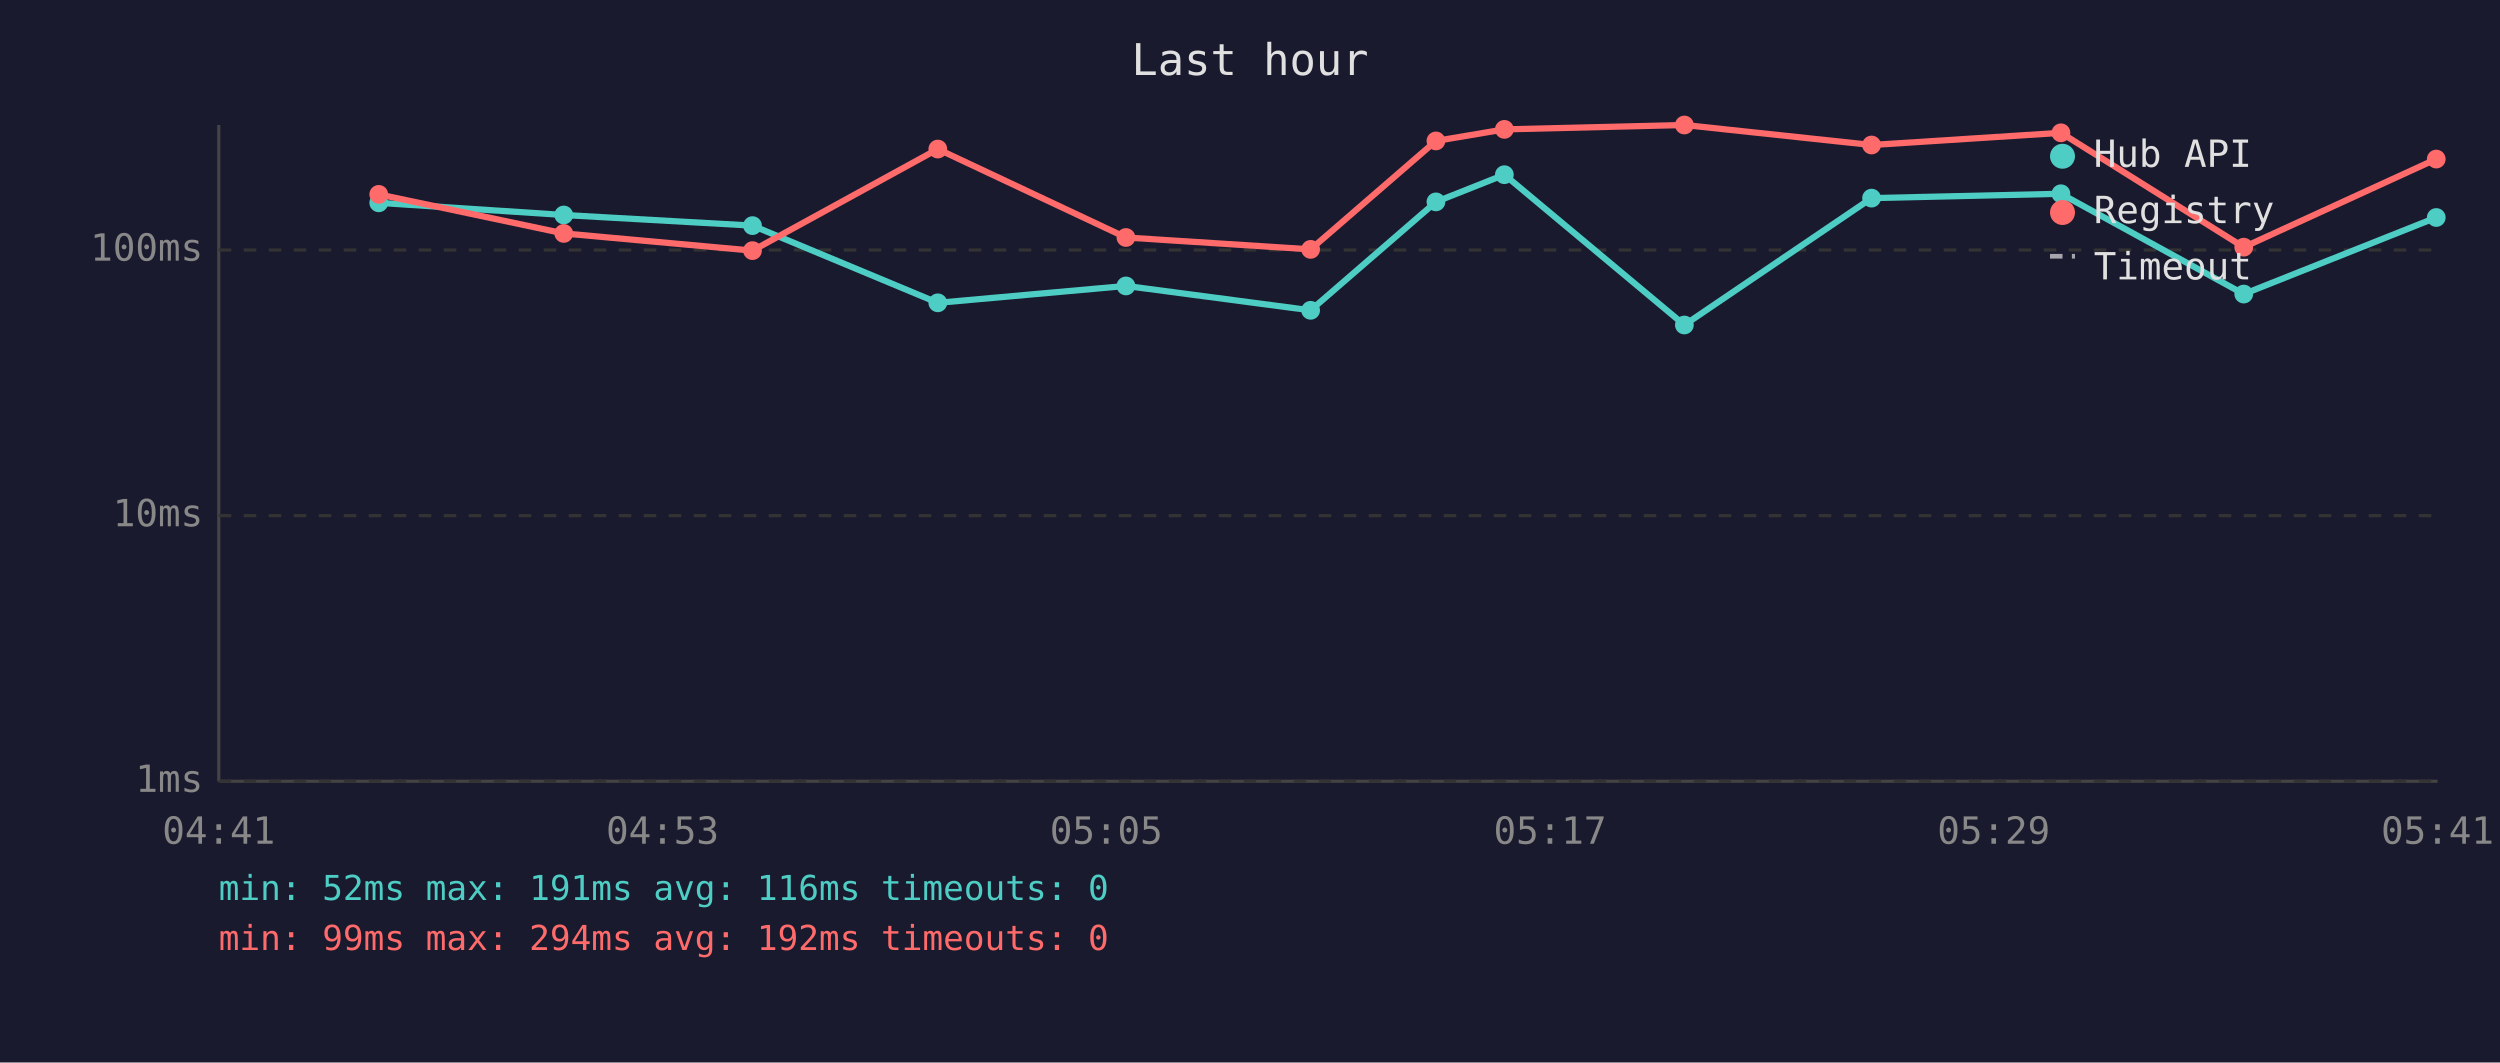
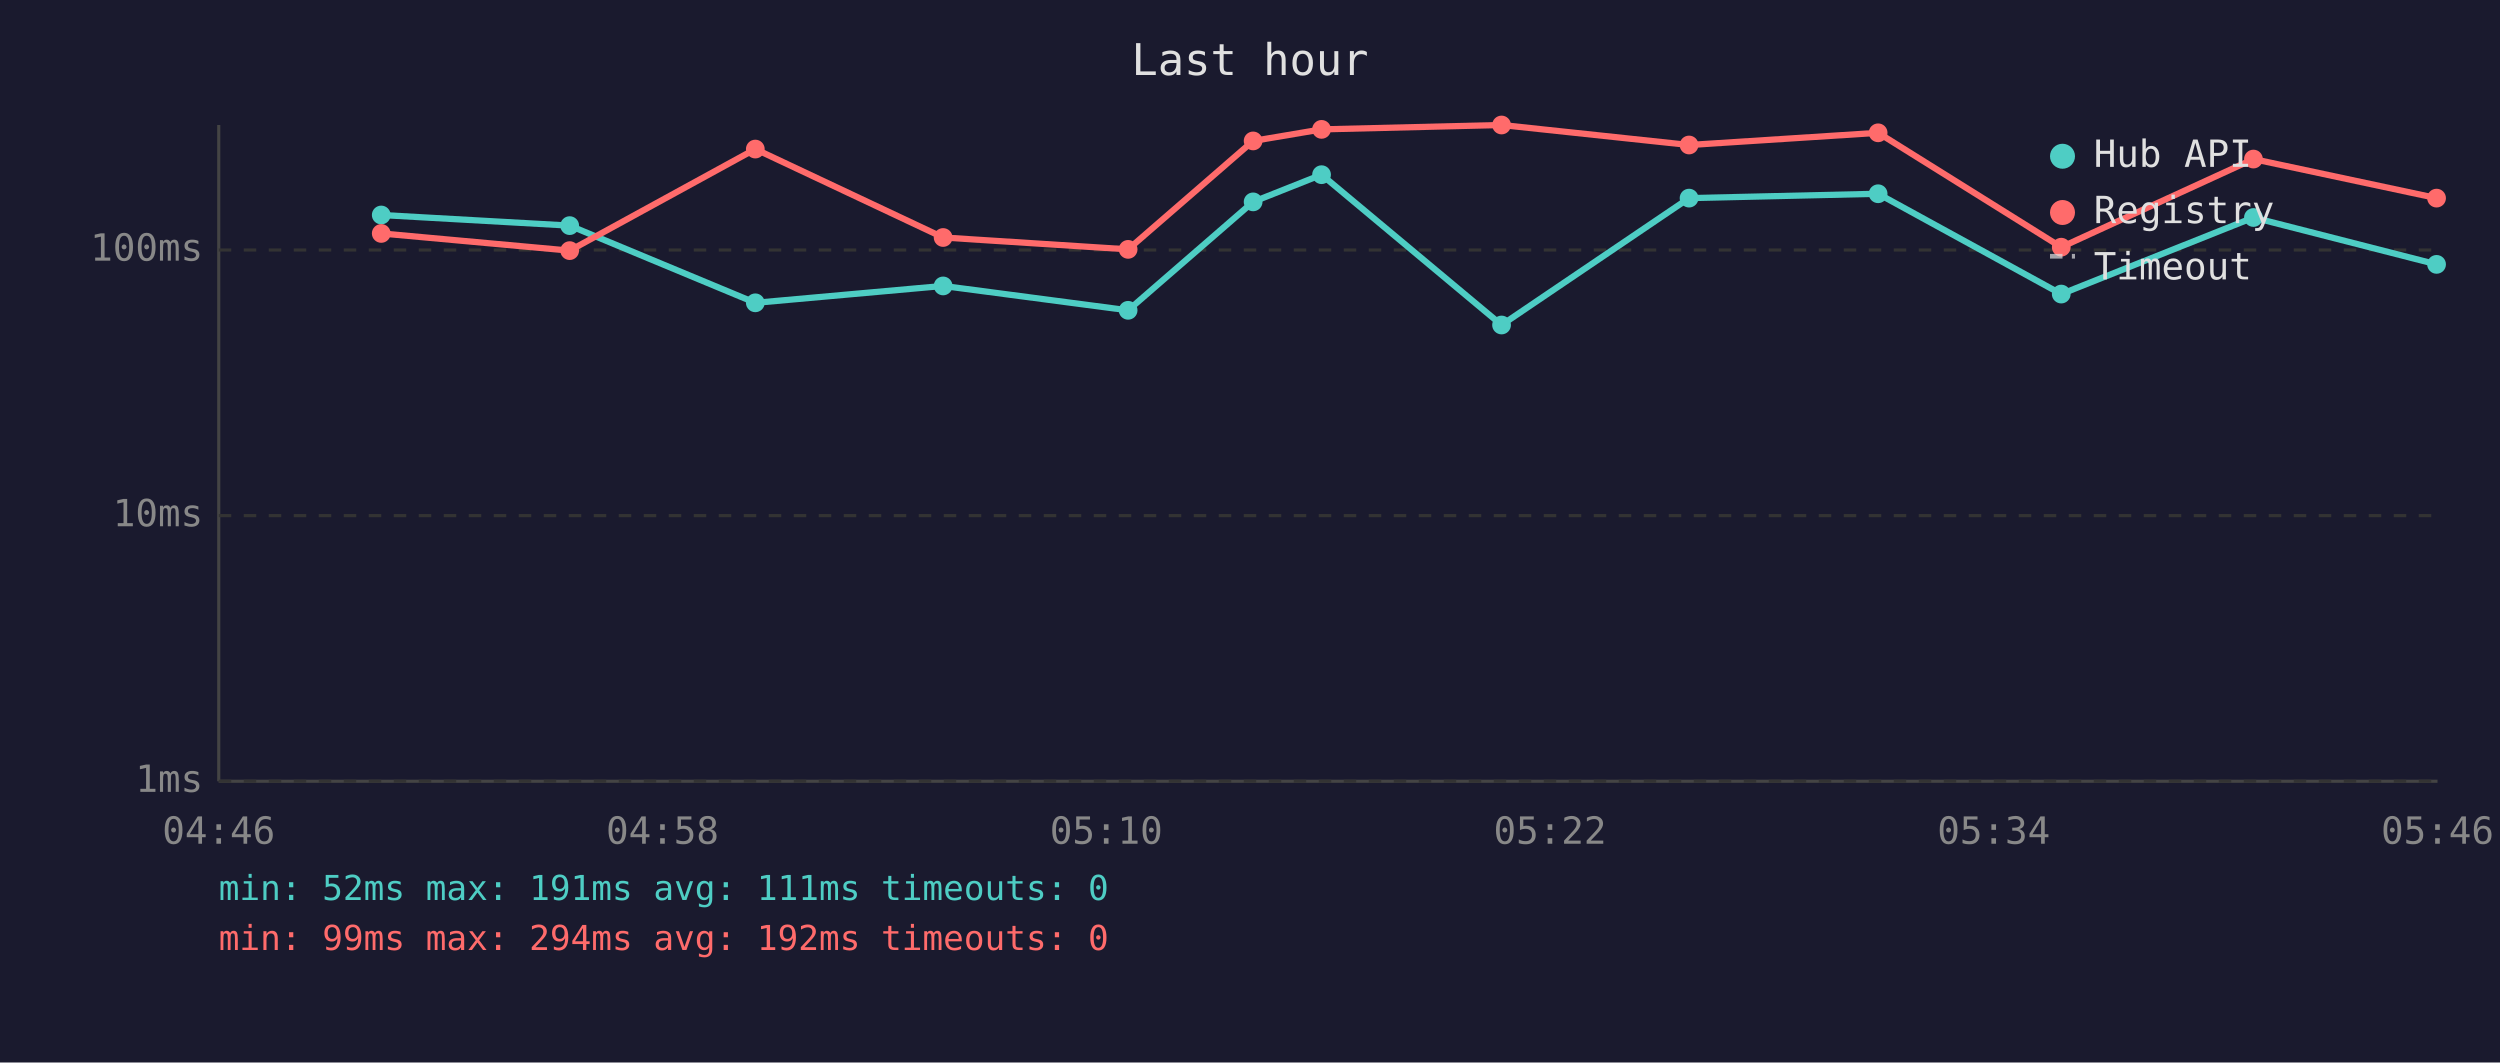
<svg xmlns="http://www.w3.org/2000/svg" viewBox="0 0 800 340" font-family="monospace" font-size="12">
  <rect width="800" height="340" fill="#1a1a2e" />
  <text x="400" y="24" fill="#e0e0e0" font-size="14" text-anchor="middle">Last hour</text>
  <line x1="70" y1="40" x2="70" y2="250" stroke="#444" stroke-width="1" />
  <line x1="70" y1="250" x2="780" y2="250" stroke="#444" stroke-width="1" />
  <line x1="70" y1="250" x2="780" y2="250" stroke="#333" stroke-width="1" stroke-dasharray="4" />
  <text x="65" y="250" fill="#888" text-anchor="end" dominant-baseline="middle">1ms</text>
  <line x1="70" y1="165" x2="780" y2="165" stroke="#333" stroke-width="1" stroke-dasharray="4" />
  <text x="65" y="165" fill="#888" text-anchor="end" dominant-baseline="middle">10ms</text>
  <line x1="70" y1="80" x2="780" y2="80" stroke="#333" stroke-width="1" stroke-dasharray="4" />
  <text x="65" y="80" fill="#888" text-anchor="end" dominant-baseline="middle">100ms</text>
-   <text x="70" y="270" fill="#888" text-anchor="middle">04:41</text>
-   <text x="212" y="270" fill="#888" text-anchor="middle">04:53</text>
-   <text x="354" y="270" fill="#888" text-anchor="middle">05:05</text>
-   <text x="496" y="270" fill="#888" text-anchor="middle">05:17</text>
-   <text x="638" y="270" fill="#888" text-anchor="middle">05:29</text>
-   <text x="780" y="270" fill="#888" text-anchor="middle">05:41</text>
-   <polyline points="121.2,64.9 180.4,68.8 240.8,72.2 300.1,96.9 360.3,91.5 419.4,99.3 459.5,64.6 481.4,55.9 539.0,104.0 598.9,63.4 659.5,62.0 718.0,94.1 779.6,69.6" fill="none" stroke="#4ecdc4" stroke-width="2" opacity="1" />
-   <circle cx="121.2" cy="64.9" r="3" fill="#4ecdc4" />
-   <circle cx="180.4" cy="68.8" r="3" fill="#4ecdc4" />
-   <circle cx="240.8" cy="72.2" r="3" fill="#4ecdc4" />
-   <circle cx="300.1" cy="96.9" r="3" fill="#4ecdc4" />
-   <circle cx="360.3" cy="91.5" r="3" fill="#4ecdc4" />
-   <circle cx="419.4" cy="99.3" r="3" fill="#4ecdc4" />
-   <circle cx="459.5" cy="64.6" r="3" fill="#4ecdc4" />
-   <circle cx="481.4" cy="55.9" r="3" fill="#4ecdc4" />
-   <circle cx="539.0" cy="104.0" r="3" fill="#4ecdc4" />
-   <circle cx="598.9" cy="63.4" r="3" fill="#4ecdc4" />
-   <circle cx="659.5" cy="62.0" r="3" fill="#4ecdc4" />
-   <circle cx="718.0" cy="94.1" r="3" fill="#4ecdc4" />
-   <circle cx="779.6" cy="69.6" r="3" fill="#4ecdc4" />
-   <polyline points="121.2,62.2 180.4,74.7 240.8,80.2 300.1,47.7 360.3,76.0 419.4,79.8 459.5,45.1 481.4,41.4 539.0,40.0 598.9,46.4 659.5,42.5 718.0,79.1 779.6,50.9" fill="none" stroke="#ff6b6b" stroke-width="2" opacity="1" />
-   <circle cx="121.2" cy="62.2" r="3" fill="#ff6b6b" />
-   <circle cx="180.4" cy="74.7" r="3" fill="#ff6b6b" />
-   <circle cx="240.8" cy="80.2" r="3" fill="#ff6b6b" />
-   <circle cx="300.1" cy="47.7" r="3" fill="#ff6b6b" />
-   <circle cx="360.3" cy="76.0" r="3" fill="#ff6b6b" />
-   <circle cx="419.4" cy="79.8" r="3" fill="#ff6b6b" />
-   <circle cx="459.5" cy="45.1" r="3" fill="#ff6b6b" />
-   <circle cx="481.4" cy="41.4" r="3" fill="#ff6b6b" />
-   <circle cx="539.0" cy="40.0" r="3" fill="#ff6b6b" />
-   <circle cx="598.9" cy="46.4" r="3" fill="#ff6b6b" />
-   <circle cx="659.5" cy="42.5" r="3" fill="#ff6b6b" />
-   <circle cx="718.0" cy="79.1" r="3" fill="#ff6b6b" />
-   <circle cx="779.6" cy="50.9" r="3" fill="#ff6b6b" />
+   <text x="70" y="270" fill="#888" text-anchor="middle">04:46</text>
+   <text x="212" y="270" fill="#888" text-anchor="middle">04:58</text>
+   <text x="354" y="270" fill="#888" text-anchor="middle">05:10</text>
+   <text x="496" y="270" fill="#888" text-anchor="middle">05:22</text>
+   <text x="638" y="270" fill="#888" text-anchor="middle">05:34</text>
+   <text x="780" y="270" fill="#888" text-anchor="middle">05:46</text>
+   <polyline points="122.0,68.8 182.3,72.2 241.7,96.9 301.8,91.5 361.0,99.3 401.0,64.6 422.9,55.9 480.5,104.0 540.5,63.4 601.0,62.0 659.6,94.1 721.1,69.6 779.7,84.6" fill="none" stroke="#4ecdc4" stroke-width="2" opacity="1" />
+   <circle cx="122.0" cy="68.8" r="3" fill="#4ecdc4" />
+   <circle cx="182.3" cy="72.2" r="3" fill="#4ecdc4" />
+   <circle cx="241.7" cy="96.9" r="3" fill="#4ecdc4" />
+   <circle cx="301.8" cy="91.5" r="3" fill="#4ecdc4" />
+   <circle cx="361.0" cy="99.3" r="3" fill="#4ecdc4" />
+   <circle cx="401.0" cy="64.6" r="3" fill="#4ecdc4" />
+   <circle cx="422.9" cy="55.9" r="3" fill="#4ecdc4" />
+   <circle cx="480.5" cy="104.0" r="3" fill="#4ecdc4" />
+   <circle cx="540.5" cy="63.4" r="3" fill="#4ecdc4" />
+   <circle cx="601.0" cy="62.0" r="3" fill="#4ecdc4" />
+   <circle cx="659.6" cy="94.1" r="3" fill="#4ecdc4" />
+   <circle cx="721.1" cy="69.6" r="3" fill="#4ecdc4" />
+   <circle cx="779.7" cy="84.6" r="3" fill="#4ecdc4" />
+   <polyline points="122.0,74.7 182.3,80.2 241.7,47.7 301.8,76.0 361.0,79.8 401.0,45.1 422.9,41.4 480.5,40.0 540.5,46.4 601.0,42.5 659.6,79.1 721.1,50.9 779.7,63.4" fill="none" stroke="#ff6b6b" stroke-width="2" opacity="1" />
+   <circle cx="122.0" cy="74.7" r="3" fill="#ff6b6b" />
+   <circle cx="182.3" cy="80.2" r="3" fill="#ff6b6b" />
+   <circle cx="241.7" cy="47.7" r="3" fill="#ff6b6b" />
+   <circle cx="301.8" cy="76.0" r="3" fill="#ff6b6b" />
+   <circle cx="361.0" cy="79.8" r="3" fill="#ff6b6b" />
+   <circle cx="401.0" cy="45.1" r="3" fill="#ff6b6b" />
+   <circle cx="422.9" cy="41.4" r="3" fill="#ff6b6b" />
+   <circle cx="480.5" cy="40.0" r="3" fill="#ff6b6b" />
+   <circle cx="540.5" cy="46.4" r="3" fill="#ff6b6b" />
+   <circle cx="601.0" cy="42.5" r="3" fill="#ff6b6b" />
+   <circle cx="659.6" cy="79.1" r="3" fill="#ff6b6b" />
+   <circle cx="721.1" cy="50.9" r="3" fill="#ff6b6b" />
+   <circle cx="779.7" cy="63.4" r="3" fill="#ff6b6b" />
  <circle cx="660" cy="50" r="4" fill="#4ecdc4" />
  <text x="670" y="50" fill="#e0e0e0" dominant-baseline="middle">Hub API</text>
  <circle cx="660" cy="68" r="4" fill="#ff6b6b" />
  <text x="670" y="68" fill="#e0e0e0" dominant-baseline="middle">Registry</text>
  <line x1="656" y1="82" x2="664" y2="82" stroke="#e0e0e0" stroke-width="1.5" stroke-dasharray="4,3" opacity="0.7" />
  <text x="670" y="86" fill="#e0e0e0" dominant-baseline="middle">Timeout</text>
-   <text x="70" y="288" fill="#4ecdc4" font-size="11">min: 52ms  max: 191ms  avg: 116ms  timeouts: 0</text>
+   <text x="70" y="288" fill="#4ecdc4" font-size="11">min: 52ms  max: 191ms  avg: 111ms  timeouts: 0</text>
  <text x="70" y="304" fill="#ff6b6b" font-size="11">min: 99ms  max: 294ms  avg: 192ms  timeouts: 0</text>
</svg>
